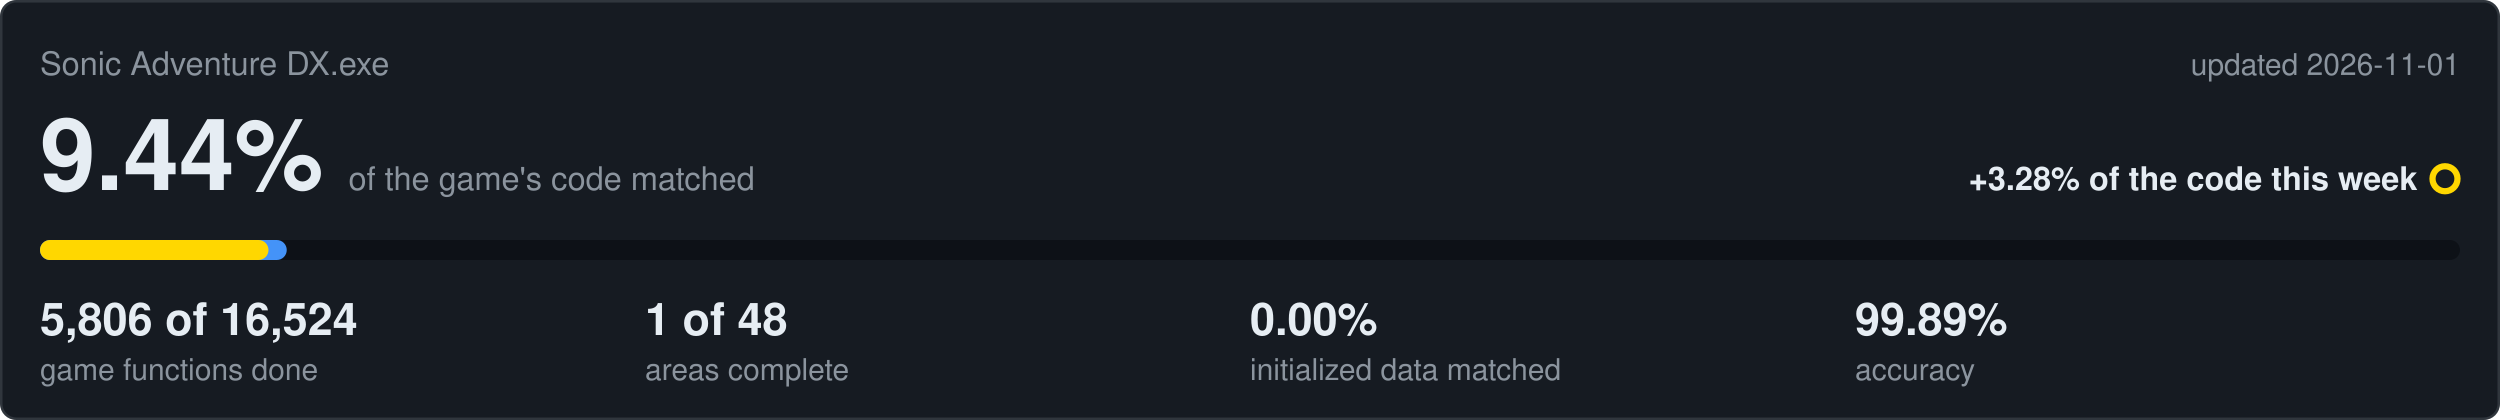
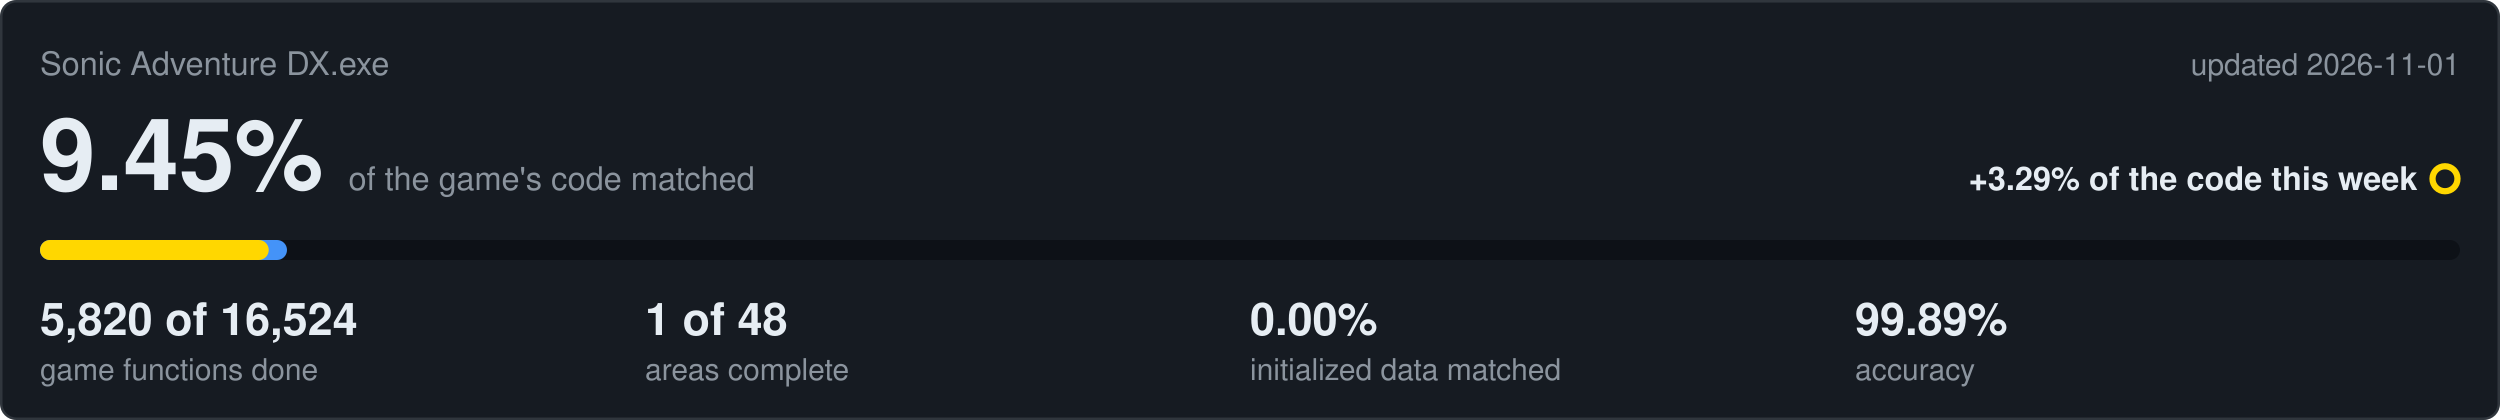
<svg xmlns="http://www.w3.org/2000/svg" viewBox="0 0 1000 168" width="1000" height="168">
  <rect x="0.5" y="0.5" width="999" height="167" rx="6" fill="#161b22" stroke="#30363d" />
  <text x="16" y="30" font-family="Segoe UI,Helvetica,Arial,sans-serif" font-size="13" fill="#8b949e">Sonic Adventure DX.exe</text>
  <text x="984" y="30" text-anchor="end" font-family="Segoe UI,Helvetica,Arial,sans-serif" font-size="12" fill="#8b949e">updated 2026-11-01</text>
-   <text x="16" y="76" font-family="Segoe UI,Helvetica,Arial,sans-serif" font-size="40" font-weight="600" fill="#e6edf3">9.44%<tspan dx="10" font-size="13" font-weight="400" fill="#8b949e">of the game's code matched</tspan>
+   <text x="16" y="76" font-family="Segoe UI,Helvetica,Arial,sans-serif" font-size="40" font-weight="600" fill="#e6edf3">9.45%<tspan dx="10" font-size="13" font-weight="400" fill="#8b949e">of the game's code matched</tspan>
  </text>
-   <text x="967" y="76" text-anchor="end" font-family="Segoe UI,Helvetica,Arial,sans-serif" font-size="13" font-weight="600" fill="#e6edf3">+3.28% of the code this week</text>
+   <text x="967" y="76" text-anchor="end" font-family="Segoe UI,Helvetica,Arial,sans-serif" font-size="13" font-weight="600" fill="#e6edf3">+3.29% of the code this week</text>
  <circle cx="978" cy="71.5" r="5" fill="none" stroke="#ffd700" stroke-width="2.5" />
  <rect x="16" y="96" width="968" height="8" rx="4" fill="#0d1117" />
-   <rect x="16" y="96" width="98.7" height="8" rx="4" fill="#4493f8" />
-   <rect x="16" y="96" width="91.4" height="8" rx="4" fill="#ffd700" />
-   <text x="16" y="134" font-family="Segoe UI,Helvetica,Arial,sans-serif" font-size="18" font-weight="600" fill="#e6edf3">5,806 of 16,524</text>
+   <rect x="16" y="96" width="98.8" height="8" rx="4" fill="#4493f8" />
+   <rect x="16" y="96" width="91.5" height="8" rx="4" fill="#ffd700" />
+   <text x="16" y="134" font-family="Segoe UI,Helvetica,Arial,sans-serif" font-size="18" font-weight="600" fill="#e6edf3">5,820 of 16,524</text>
  <text x="16" y="152" font-family="Segoe UI,Helvetica,Arial,sans-serif" font-size="12" fill="#8b949e">game functions done</text>
  <text x="258" y="134" font-family="Segoe UI,Helvetica,Arial,sans-serif" font-size="18" font-weight="600" fill="#e6edf3">1 of 48</text>
  <text x="258" y="152" font-family="Segoe UI,Helvetica,Arial,sans-serif" font-size="12" fill="#8b949e">areas complete</text>
  <text x="500" y="134" font-family="Segoe UI,Helvetica,Arial,sans-serif" font-size="18" font-weight="600" fill="#e6edf3">0.00%</text>
  <text x="500" y="152" font-family="Segoe UI,Helvetica,Arial,sans-serif" font-size="12" fill="#8b949e">initialized data matched</text>
  <text x="742" y="134" font-family="Segoe UI,Helvetica,Arial,sans-serif" font-size="18" font-weight="600" fill="#e6edf3">99.89%</text>
  <text x="742" y="152" font-family="Segoe UI,Helvetica,Arial,sans-serif" font-size="12" fill="#8b949e">accuracy</text>
</svg>
